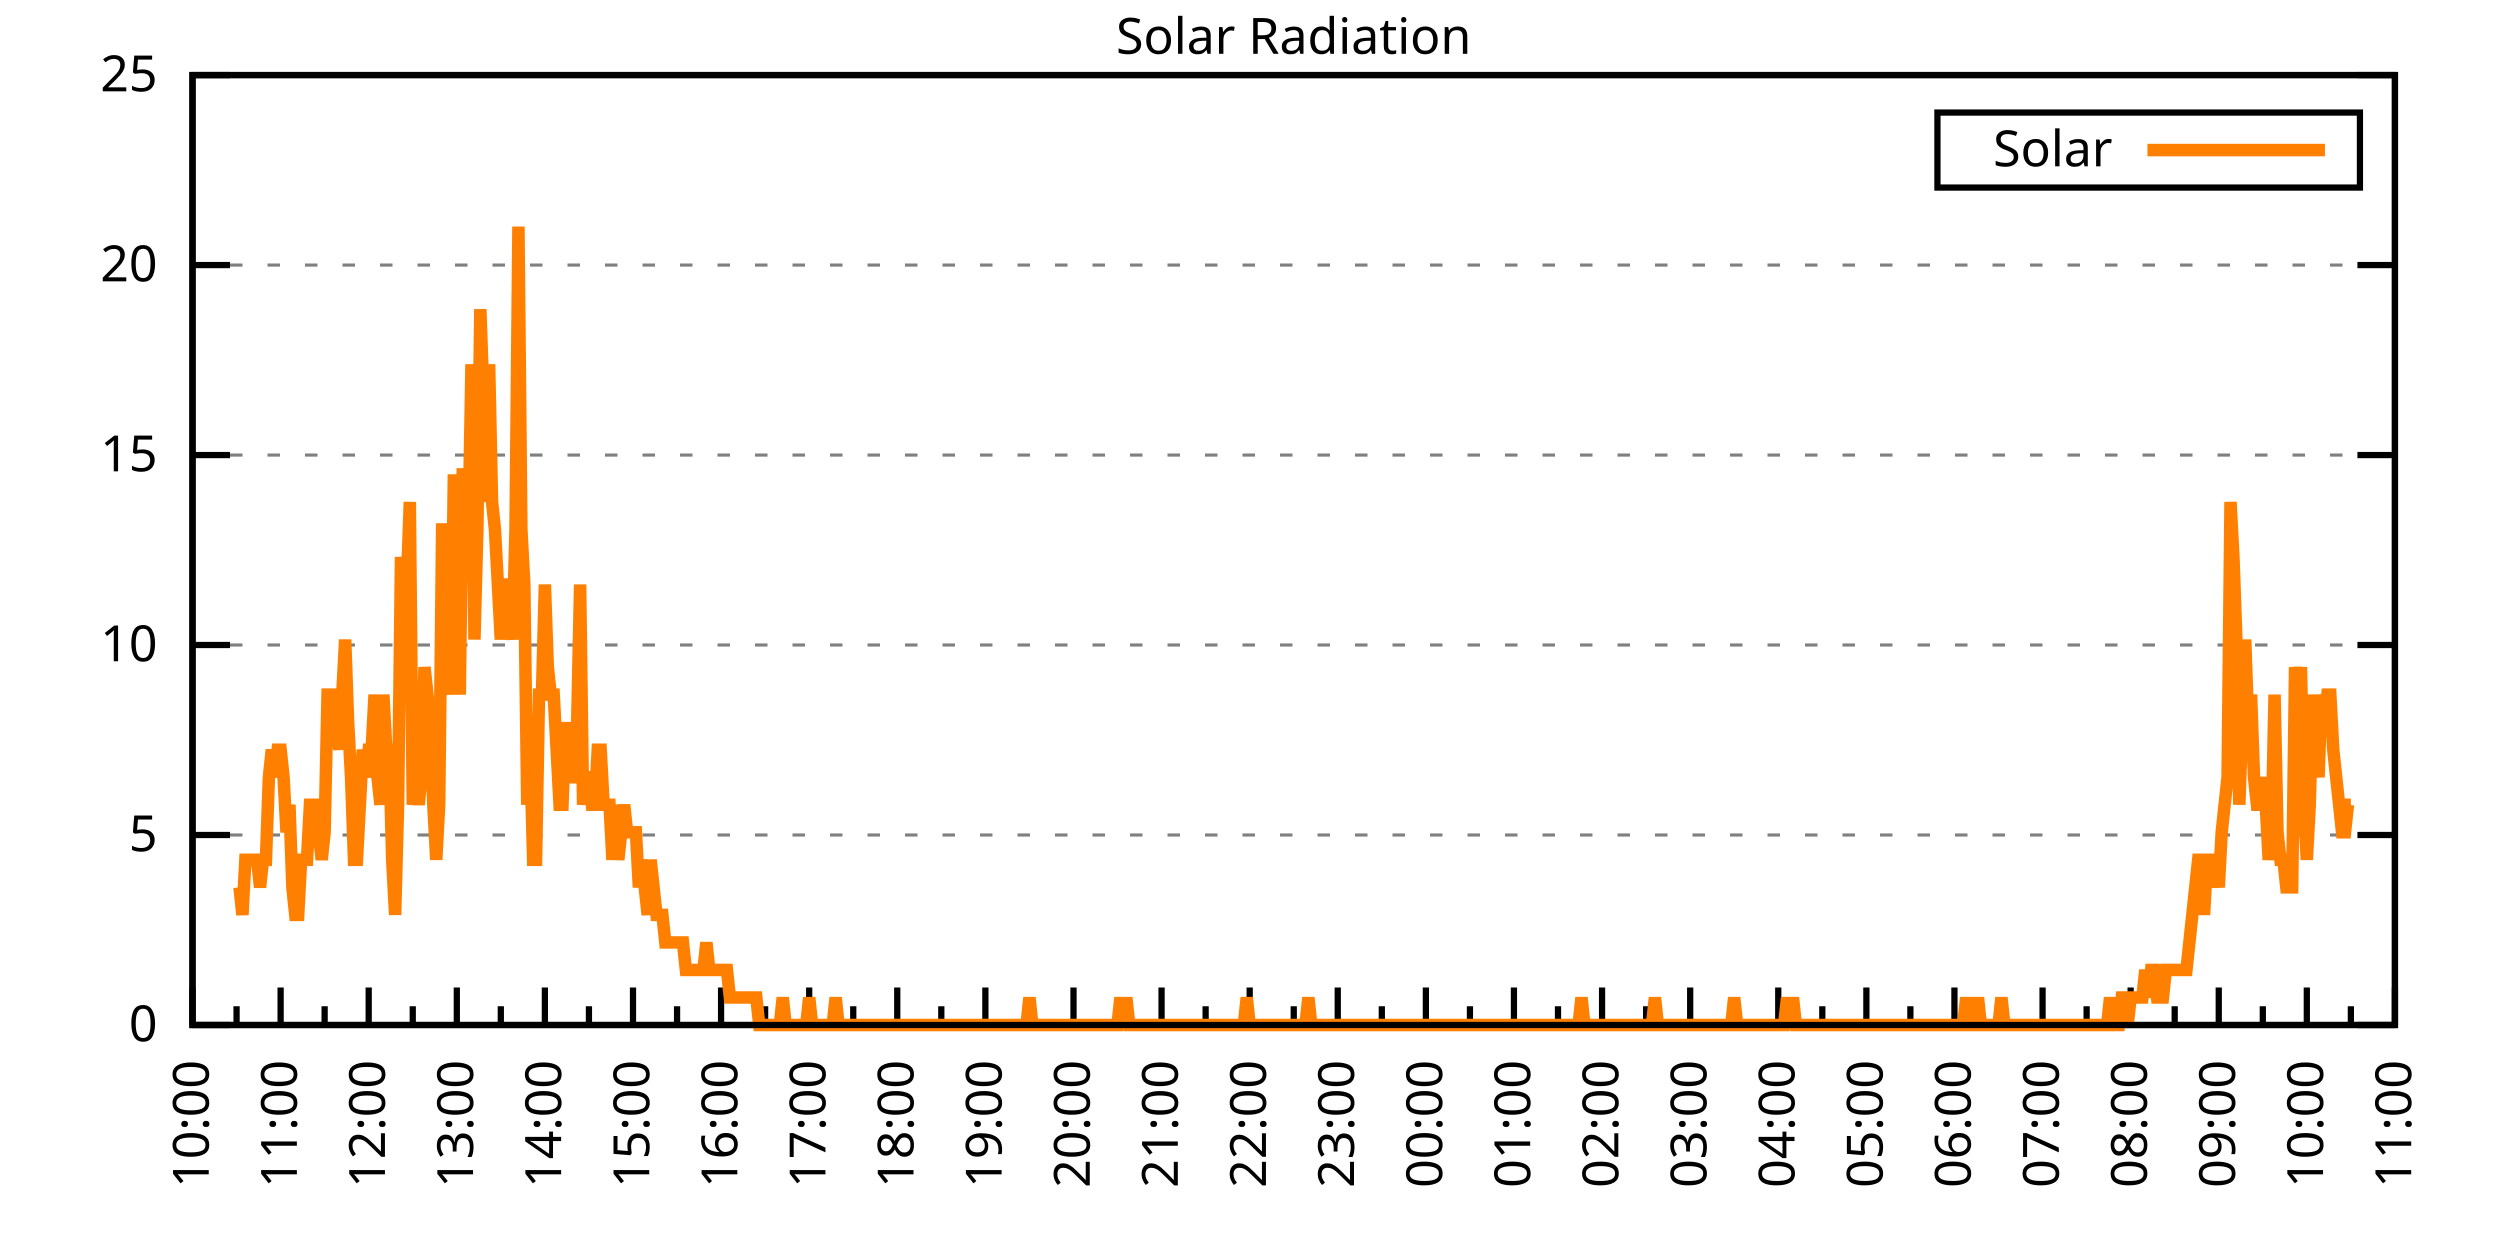
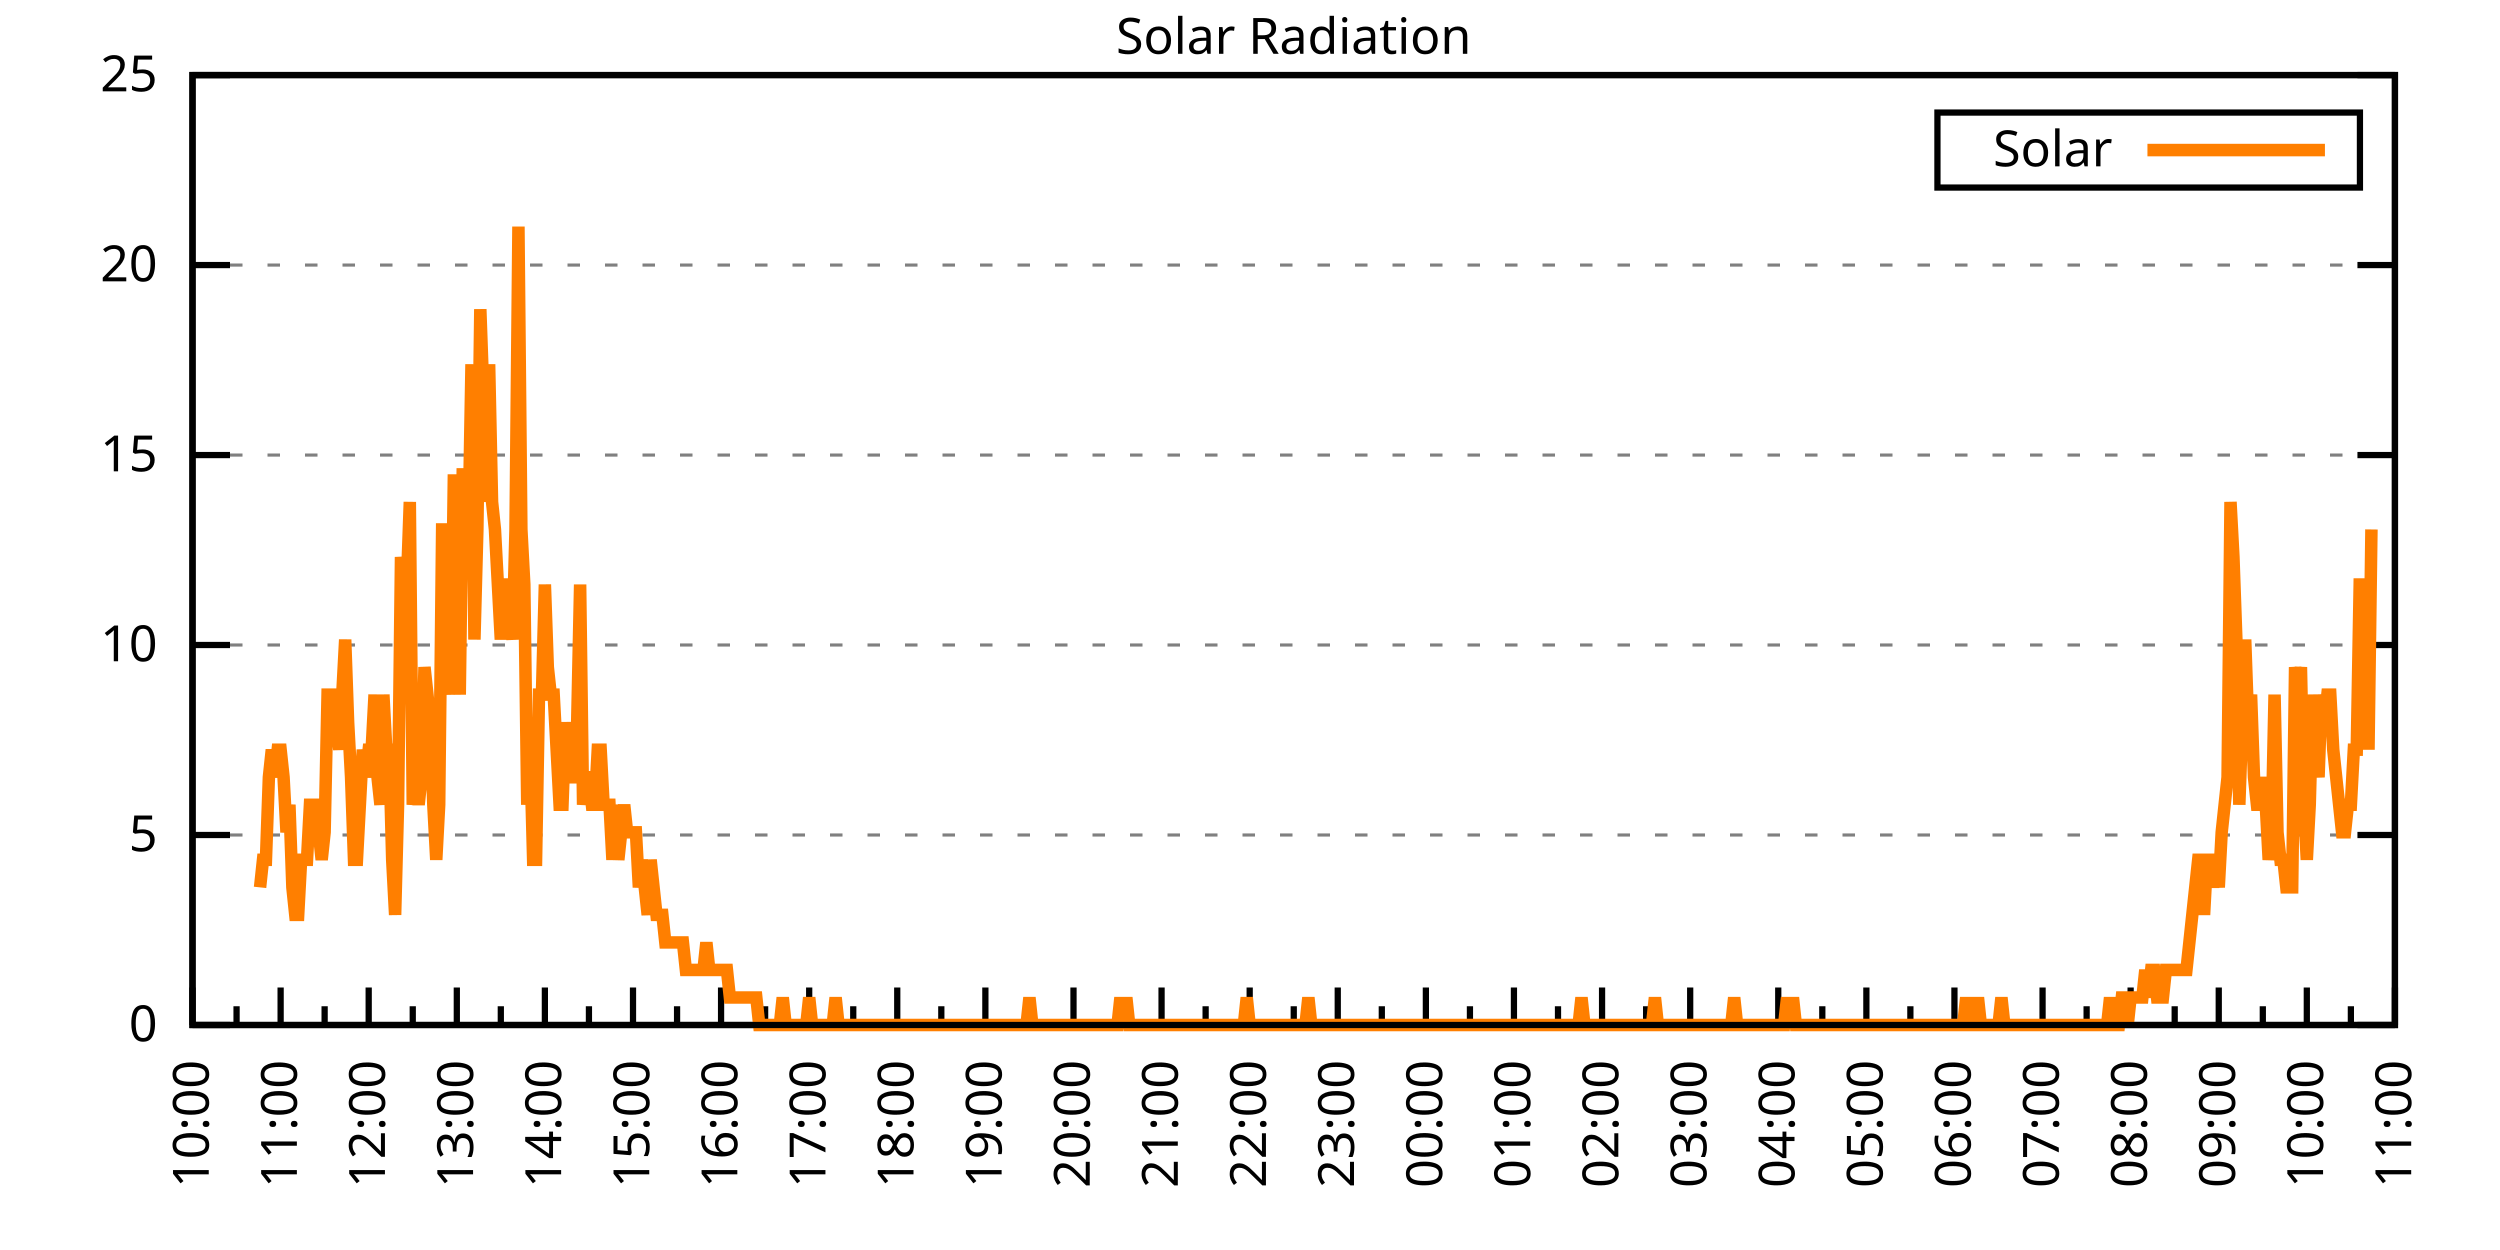
<svg xmlns="http://www.w3.org/2000/svg" xmlns:xlink="http://www.w3.org/1999/xlink" width="400" height="200" viewBox="0 0 400 200">
  <g id="gnuplot_canvas">
    <rect x="0" y="0" width="400" height="200" fill="none" />
    <defs>
      <circle id="gpDot" r="0.5" stroke-width="0.5" stroke="currentColor" />
      <path id="gpPt0" stroke-width="0.333" stroke="currentColor" d="M-1,0 h2 M0,-1 v2" />
      <path id="gpPt1" stroke-width="0.333" stroke="currentColor" d="M-1,-1 L1,1 M1,-1 L-1,1" />
      <path id="gpPt2" stroke-width="0.333" stroke="currentColor" d="M-1,0 L1,0 M0,-1 L0,1 M-1,-1 L1,1 M-1,1 L1,-1" />
      <rect id="gpPt3" stroke-width="0.333" stroke="currentColor" x="-1" y="-1" width="2" height="2" />
      <rect id="gpPt4" stroke-width="0.333" stroke="currentColor" fill="currentColor" x="-1" y="-1" width="2" height="2" />
      <circle id="gpPt5" stroke-width="0.333" stroke="currentColor" cx="0" cy="0" r="1" />
      <use xlink:href="#gpPt5" id="gpPt6" fill="currentColor" stroke="none" />
      <path id="gpPt7" stroke-width="0.333" stroke="currentColor" d="M0,-1.33 L-1.33,0.67 L1.33,0.67 z" />
      <use xlink:href="#gpPt7" id="gpPt8" fill="currentColor" stroke="none" />
      <use xlink:href="#gpPt7" id="gpPt9" stroke="currentColor" transform="rotate(180)" />
      <use xlink:href="#gpPt9" id="gpPt10" fill="currentColor" stroke="none" />
      <use xlink:href="#gpPt3" id="gpPt11" stroke="currentColor" transform="rotate(45)" />
      <use xlink:href="#gpPt11" id="gpPt12" fill="currentColor" stroke="none" />
      <path id="gpPt13" stroke-width="0.333" stroke="currentColor" d="M0,1.330 L1.265,0.411 L0.782,-1.067 L-0.782,-1.076 L-1.265,0.411 z" />
      <use xlink:href="#gpPt13" id="gpPt14" fill="currentColor" stroke="none" />
      <filter id="textbox" filterUnits="objectBoundingBox" x="0" y="0" height="1" width="1">
        <feFlood flood-color="white" flood-opacity="1" result="bgnd" />
        <feComposite in="SourceGraphic" in2="bgnd" operator="atop" />
      </filter>
      <filter id="greybox" filterUnits="objectBoundingBox" x="0" y="0" height="1" width="1">
        <feFlood flood-color="lightgrey" flood-opacity="1" result="grey" />
        <feComposite in="SourceGraphic" in2="grey" operator="atop" />
      </filter>
    </defs>
    <g fill="none" color="white" stroke="currentColor" stroke-width="1.00" stroke-linecap="butt" stroke-linejoin="miter">
</g>
    <g fill="none" color="black" stroke="currentColor" stroke-width="1.00" stroke-linecap="butt" stroke-linejoin="miter">
      <g stroke="none" shape-rendering="crispEdges">
        <polygon fill="rgb(255, 255, 255)" points="30.80,164.00 383.18,164.00 383.18,12.02 30.80,12.02 " />
      </g>
    </g>
    <g fill="none" color="black" stroke="currentColor" stroke-width="1.00" stroke-linecap="butt" stroke-linejoin="miter">
</g>
    <g fill="none" color="black" stroke="black" stroke-width="0.50" stroke-linecap="butt" stroke-linejoin="miter">
</g>
    <g fill="none" color="gray" stroke="currentColor" stroke-width="0.50" stroke-linecap="butt" stroke-linejoin="miter">
      <path stroke="gray" stroke-dasharray="2,4" class="gridline" d="M30.80,164.00 L383.19,164.00  " />
    </g>
    <g fill="none" color="gray" stroke="gray" stroke-width="1.00" stroke-linecap="butt" stroke-linejoin="miter">
</g>
    <g fill="none" color="black" stroke="currentColor" stroke-width="1.00" stroke-linecap="butt" stroke-linejoin="miter">
      <path stroke="black" d="M30.80,164.00 L36.80,164.00 M383.19,164.00 L377.19,164.00  " />
      <g transform="translate(25.20,166.60)" stroke="none" fill="black" font-family="Sans" font-size="8.00" text-anchor="end">
        <text>
          <tspan font-family="Sans"> 0</tspan>
        </text>
      </g>
    </g>
    <g fill="none" color="black" stroke="currentColor" stroke-width="1.00" stroke-linecap="butt" stroke-linejoin="miter">
</g>
    <g fill="none" color="black" stroke="black" stroke-width="0.50" stroke-linecap="butt" stroke-linejoin="miter">
</g>
    <g fill="none" color="gray" stroke="currentColor" stroke-width="0.50" stroke-linecap="butt" stroke-linejoin="miter">
      <path stroke="gray" stroke-dasharray="2,4" class="gridline" d="M30.80,133.60 L383.19,133.60  " />
    </g>
    <g fill="none" color="gray" stroke="gray" stroke-width="1.00" stroke-linecap="butt" stroke-linejoin="miter">
</g>
    <g fill="none" color="black" stroke="currentColor" stroke-width="1.00" stroke-linecap="butt" stroke-linejoin="miter">
      <path stroke="black" d="M30.80,133.60 L36.80,133.60 M383.19,133.60 L377.19,133.60  " />
      <g transform="translate(25.20,136.20)" stroke="none" fill="black" font-family="Sans" font-size="8.00" text-anchor="end">
        <text>
          <tspan font-family="Sans"> 5</tspan>
        </text>
      </g>
    </g>
    <g fill="none" color="black" stroke="currentColor" stroke-width="1.00" stroke-linecap="butt" stroke-linejoin="miter">
</g>
    <g fill="none" color="black" stroke="black" stroke-width="0.50" stroke-linecap="butt" stroke-linejoin="miter">
</g>
    <g fill="none" color="gray" stroke="currentColor" stroke-width="0.50" stroke-linecap="butt" stroke-linejoin="miter">
      <path stroke="gray" stroke-dasharray="2,4" class="gridline" d="M30.80,103.20 L383.19,103.20  " />
    </g>
    <g fill="none" color="gray" stroke="gray" stroke-width="1.00" stroke-linecap="butt" stroke-linejoin="miter">
</g>
    <g fill="none" color="black" stroke="currentColor" stroke-width="1.00" stroke-linecap="butt" stroke-linejoin="miter">
      <path stroke="black" d="M30.80,103.20 L36.80,103.20 M383.19,103.20 L377.19,103.20  " />
      <g transform="translate(25.20,105.80)" stroke="none" fill="black" font-family="Sans" font-size="8.00" text-anchor="end">
        <text>
          <tspan font-family="Sans"> 10</tspan>
        </text>
      </g>
    </g>
    <g fill="none" color="black" stroke="currentColor" stroke-width="1.00" stroke-linecap="butt" stroke-linejoin="miter">
</g>
    <g fill="none" color="black" stroke="black" stroke-width="0.50" stroke-linecap="butt" stroke-linejoin="miter">
</g>
    <g fill="none" color="gray" stroke="currentColor" stroke-width="0.50" stroke-linecap="butt" stroke-linejoin="miter">
      <path stroke="gray" stroke-dasharray="2,4" class="gridline" d="M30.80,72.81 L383.19,72.81  " />
    </g>
    <g fill="none" color="gray" stroke="gray" stroke-width="1.00" stroke-linecap="butt" stroke-linejoin="miter">
</g>
    <g fill="none" color="black" stroke="currentColor" stroke-width="1.00" stroke-linecap="butt" stroke-linejoin="miter">
      <path stroke="black" d="M30.80,72.81 L36.80,72.81 M383.19,72.81 L377.19,72.81  " />
      <g transform="translate(25.20,75.41)" stroke="none" fill="black" font-family="Sans" font-size="8.00" text-anchor="end">
        <text>
          <tspan font-family="Sans"> 15</tspan>
        </text>
      </g>
    </g>
    <g fill="none" color="black" stroke="currentColor" stroke-width="1.00" stroke-linecap="butt" stroke-linejoin="miter">
</g>
    <g fill="none" color="black" stroke="black" stroke-width="0.50" stroke-linecap="butt" stroke-linejoin="miter">
</g>
    <g fill="none" color="gray" stroke="currentColor" stroke-width="0.50" stroke-linecap="butt" stroke-linejoin="miter">
      <path stroke="gray" stroke-dasharray="2,4" class="gridline" d="M30.80,42.41 L383.19,42.41  " />
    </g>
    <g fill="none" color="gray" stroke="gray" stroke-width="1.00" stroke-linecap="butt" stroke-linejoin="miter">
</g>
    <g fill="none" color="black" stroke="currentColor" stroke-width="1.00" stroke-linecap="butt" stroke-linejoin="miter">
      <path stroke="black" d="M30.80,42.41 L36.80,42.41 M383.19,42.41 L377.19,42.41  " />
      <g transform="translate(25.20,45.01)" stroke="none" fill="black" font-family="Sans" font-size="8.00" text-anchor="end">
        <text>
          <tspan font-family="Sans"> 20</tspan>
        </text>
      </g>
    </g>
    <g fill="none" color="black" stroke="currentColor" stroke-width="1.00" stroke-linecap="butt" stroke-linejoin="miter">
</g>
    <g fill="none" color="black" stroke="black" stroke-width="0.50" stroke-linecap="butt" stroke-linejoin="miter">
</g>
    <g fill="none" color="gray" stroke="currentColor" stroke-width="0.50" stroke-linecap="butt" stroke-linejoin="miter">
      <path stroke="gray" stroke-dasharray="2,4" class="gridline" d="M30.80,12.01 L383.19,12.01  " />
    </g>
    <g fill="none" color="gray" stroke="gray" stroke-width="1.00" stroke-linecap="butt" stroke-linejoin="miter">
</g>
    <g fill="none" color="black" stroke="currentColor" stroke-width="1.00" stroke-linecap="butt" stroke-linejoin="miter">
      <path stroke="black" d="M30.80,12.01 L36.80,12.01 M383.19,12.01 L377.19,12.01  " />
      <g transform="translate(25.20,14.61)" stroke="none" fill="black" font-family="Sans" font-size="8.00" text-anchor="end">
        <text>
          <tspan font-family="Sans"> 25</tspan>
        </text>
      </g>
    </g>
    <g fill="none" color="black" stroke="currentColor" stroke-width="1.00" stroke-linecap="butt" stroke-linejoin="miter">
      <path stroke="black" d="M30.80,164.00 L30.80,158.00  " />
      <g transform="translate(33.40,169.60) rotate(270)" stroke="none" fill="black" font-family="Sans" font-size="8.00" text-anchor="end">
        <text>
          <tspan font-family="Sans">10:00</tspan>
        </text>
      </g>
    </g>
    <g fill="none" color="black" stroke="currentColor" stroke-width="1.00" stroke-linecap="butt" stroke-linejoin="miter">
      <path stroke="black" d="M37.85,164.00 L37.85,161.00 M44.90,164.00 L44.90,158.00  " />
      <g transform="translate(47.50,169.60) rotate(270)" stroke="none" fill="black" font-family="Sans" font-size="8.00" text-anchor="end">
        <text>
          <tspan font-family="Sans">11:00</tspan>
        </text>
      </g>
    </g>
    <g fill="none" color="black" stroke="currentColor" stroke-width="1.00" stroke-linecap="butt" stroke-linejoin="miter">
      <path stroke="black" d="M51.94,164.00 L51.94,161.00 M58.99,164.00 L58.99,158.00  " />
      <g transform="translate(61.59,169.60) rotate(270)" stroke="none" fill="black" font-family="Sans" font-size="8.00" text-anchor="end">
        <text>
          <tspan font-family="Sans">12:00</tspan>
        </text>
      </g>
    </g>
    <g fill="none" color="black" stroke="currentColor" stroke-width="1.00" stroke-linecap="butt" stroke-linejoin="miter">
      <path stroke="black" d="M66.04,164.00 L66.04,161.00 M73.09,164.00 L73.09,158.00  " />
      <g transform="translate(75.69,169.60) rotate(270)" stroke="none" fill="black" font-family="Sans" font-size="8.00" text-anchor="end">
        <text>
          <tspan font-family="Sans">13:00</tspan>
        </text>
      </g>
    </g>
    <g fill="none" color="black" stroke="currentColor" stroke-width="1.00" stroke-linecap="butt" stroke-linejoin="miter">
      <path stroke="black" d="M80.13,164.00 L80.13,161.00 M87.18,164.00 L87.18,158.00  " />
      <g transform="translate(89.78,169.60) rotate(270)" stroke="none" fill="black" font-family="Sans" font-size="8.00" text-anchor="end">
        <text>
          <tspan font-family="Sans">14:00</tspan>
        </text>
      </g>
    </g>
    <g fill="none" color="black" stroke="currentColor" stroke-width="1.00" stroke-linecap="butt" stroke-linejoin="miter">
      <path stroke="black" d="M94.23,164.00 L94.23,161.00 M101.28,164.00 L101.28,158.00  " />
      <g transform="translate(103.88,169.60) rotate(270)" stroke="none" fill="black" font-family="Sans" font-size="8.00" text-anchor="end">
        <text>
          <tspan font-family="Sans">15:00</tspan>
        </text>
      </g>
    </g>
    <g fill="none" color="black" stroke="currentColor" stroke-width="1.00" stroke-linecap="butt" stroke-linejoin="miter">
      <path stroke="black" d="M108.33,164.00 L108.33,161.00 M115.37,164.00 L115.37,158.00  " />
      <g transform="translate(117.97,169.60) rotate(270)" stroke="none" fill="black" font-family="Sans" font-size="8.00" text-anchor="end">
        <text>
          <tspan font-family="Sans">16:00</tspan>
        </text>
      </g>
    </g>
    <g fill="none" color="black" stroke="currentColor" stroke-width="1.00" stroke-linecap="butt" stroke-linejoin="miter">
      <path stroke="black" d="M122.42,164.00 L122.42,161.00 M129.47,164.00 L129.47,158.00  " />
      <g transform="translate(132.07,169.60) rotate(270)" stroke="none" fill="black" font-family="Sans" font-size="8.00" text-anchor="end">
        <text>
          <tspan font-family="Sans">17:00</tspan>
        </text>
      </g>
    </g>
    <g fill="none" color="black" stroke="currentColor" stroke-width="1.00" stroke-linecap="butt" stroke-linejoin="miter">
      <path stroke="black" d="M136.52,164.00 L136.52,161.00 M143.56,164.00 L143.56,158.00  " />
      <g transform="translate(146.16,169.60) rotate(270)" stroke="none" fill="black" font-family="Sans" font-size="8.00" text-anchor="end">
        <text>
          <tspan font-family="Sans">18:00</tspan>
        </text>
      </g>
    </g>
    <g fill="none" color="black" stroke="currentColor" stroke-width="1.00" stroke-linecap="butt" stroke-linejoin="miter">
      <path stroke="black" d="M150.61,164.00 L150.61,161.00 M157.66,164.00 L157.66,158.00  " />
      <g transform="translate(160.26,169.60) rotate(270)" stroke="none" fill="black" font-family="Sans" font-size="8.00" text-anchor="end">
        <text>
          <tspan font-family="Sans">19:00</tspan>
        </text>
      </g>
    </g>
    <g fill="none" color="black" stroke="currentColor" stroke-width="1.00" stroke-linecap="butt" stroke-linejoin="miter">
      <path stroke="black" d="M164.71,164.00 L164.71,161.00 M171.76,164.00 L171.76,158.00  " />
      <g transform="translate(174.36,169.60) rotate(270)" stroke="none" fill="black" font-family="Sans" font-size="8.00" text-anchor="end">
        <text>
          <tspan font-family="Sans">20:00</tspan>
        </text>
      </g>
    </g>
    <g fill="none" color="black" stroke="currentColor" stroke-width="1.00" stroke-linecap="butt" stroke-linejoin="miter">
      <path stroke="black" d="M178.80,164.00 L178.80,161.00 M185.85,164.00 L185.85,158.00  " />
      <g transform="translate(188.45,169.60) rotate(270)" stroke="none" fill="black" font-family="Sans" font-size="8.00" text-anchor="end">
        <text>
          <tspan font-family="Sans">21:00</tspan>
        </text>
      </g>
    </g>
    <g fill="none" color="black" stroke="currentColor" stroke-width="1.00" stroke-linecap="butt" stroke-linejoin="miter">
      <path stroke="black" d="M192.90,164.00 L192.90,161.00 M199.95,164.00 L199.95,158.00  " />
      <g transform="translate(202.55,169.60) rotate(270)" stroke="none" fill="black" font-family="Sans" font-size="8.00" text-anchor="end">
        <text>
          <tspan font-family="Sans">22:00</tspan>
        </text>
      </g>
    </g>
    <g fill="none" color="black" stroke="currentColor" stroke-width="1.00" stroke-linecap="butt" stroke-linejoin="miter">
      <path stroke="black" d="M207.00,164.00 L207.00,161.00 M214.04,164.00 L214.04,158.00  " />
      <g transform="translate(216.64,169.60) rotate(270)" stroke="none" fill="black" font-family="Sans" font-size="8.00" text-anchor="end">
        <text>
          <tspan font-family="Sans">23:00</tspan>
        </text>
      </g>
    </g>
    <g fill="none" color="black" stroke="currentColor" stroke-width="1.00" stroke-linecap="butt" stroke-linejoin="miter">
      <path stroke="black" d="M221.09,164.00 L221.09,161.00 M228.14,164.00 L228.14,158.00  " />
      <g transform="translate(230.74,169.60) rotate(270)" stroke="none" fill="black" font-family="Sans" font-size="8.00" text-anchor="end">
        <text>
          <tspan font-family="Sans">00:00</tspan>
        </text>
      </g>
    </g>
    <g fill="none" color="black" stroke="currentColor" stroke-width="1.00" stroke-linecap="butt" stroke-linejoin="miter">
      <path stroke="black" d="M235.19,164.00 L235.19,161.00 M242.23,164.00 L242.23,158.00  " />
      <g transform="translate(244.83,169.60) rotate(270)" stroke="none" fill="black" font-family="Sans" font-size="8.00" text-anchor="end">
        <text>
          <tspan font-family="Sans">01:00</tspan>
        </text>
      </g>
    </g>
    <g fill="none" color="black" stroke="currentColor" stroke-width="1.00" stroke-linecap="butt" stroke-linejoin="miter">
      <path stroke="black" d="M249.28,164.00 L249.28,161.00 M256.33,164.00 L256.33,158.00  " />
      <g transform="translate(258.93,169.60) rotate(270)" stroke="none" fill="black" font-family="Sans" font-size="8.00" text-anchor="end">
        <text>
          <tspan font-family="Sans">02:00</tspan>
        </text>
      </g>
    </g>
    <g fill="none" color="black" stroke="currentColor" stroke-width="1.00" stroke-linecap="butt" stroke-linejoin="miter">
      <path stroke="black" d="M263.38,164.00 L263.38,161.00 M270.43,164.00 L270.43,158.00  " />
      <g transform="translate(273.03,169.60) rotate(270)" stroke="none" fill="black" font-family="Sans" font-size="8.00" text-anchor="end">
        <text>
          <tspan font-family="Sans">03:00</tspan>
        </text>
      </g>
    </g>
    <g fill="none" color="black" stroke="currentColor" stroke-width="1.00" stroke-linecap="butt" stroke-linejoin="miter">
      <path stroke="black" d="M277.47,164.00 L277.47,161.00 M284.52,164.00 L284.52,158.00  " />
      <g transform="translate(287.12,169.60) rotate(270)" stroke="none" fill="black" font-family="Sans" font-size="8.00" text-anchor="end">
        <text>
          <tspan font-family="Sans">04:00</tspan>
        </text>
      </g>
    </g>
    <g fill="none" color="black" stroke="currentColor" stroke-width="1.00" stroke-linecap="butt" stroke-linejoin="miter">
      <path stroke="black" d="M291.57,164.00 L291.57,161.00 M298.62,164.00 L298.62,158.00  " />
      <g transform="translate(301.22,169.60) rotate(270)" stroke="none" fill="black" font-family="Sans" font-size="8.00" text-anchor="end">
        <text>
          <tspan font-family="Sans">05:00</tspan>
        </text>
      </g>
    </g>
    <g fill="none" color="black" stroke="currentColor" stroke-width="1.00" stroke-linecap="butt" stroke-linejoin="miter">
      <path stroke="black" d="M305.66,164.00 L305.66,161.00 M312.71,164.00 L312.71,158.00  " />
      <g transform="translate(315.31,169.60) rotate(270)" stroke="none" fill="black" font-family="Sans" font-size="8.00" text-anchor="end">
        <text>
          <tspan font-family="Sans">06:00</tspan>
        </text>
      </g>
    </g>
    <g fill="none" color="black" stroke="currentColor" stroke-width="1.00" stroke-linecap="butt" stroke-linejoin="miter">
      <path stroke="black" d="M319.76,164.00 L319.76,161.00 M326.81,164.00 L326.81,158.00  " />
      <g transform="translate(329.41,169.60) rotate(270)" stroke="none" fill="black" font-family="Sans" font-size="8.00" text-anchor="end">
        <text>
          <tspan font-family="Sans">07:00</tspan>
        </text>
      </g>
    </g>
    <g fill="none" color="black" stroke="currentColor" stroke-width="1.00" stroke-linecap="butt" stroke-linejoin="miter">
      <path stroke="black" d="M333.86,164.00 L333.86,161.00 M340.90,164.00 L340.90,158.00  " />
      <g transform="translate(343.50,169.60) rotate(270)" stroke="none" fill="black" font-family="Sans" font-size="8.00" text-anchor="end">
        <text>
          <tspan font-family="Sans">08:00</tspan>
        </text>
      </g>
    </g>
    <g fill="none" color="black" stroke="currentColor" stroke-width="1.00" stroke-linecap="butt" stroke-linejoin="miter">
      <path stroke="black" d="M347.95,164.00 L347.95,161.00 M355.00,164.00 L355.00,158.00  " />
      <g transform="translate(357.60,169.60) rotate(270)" stroke="none" fill="black" font-family="Sans" font-size="8.00" text-anchor="end">
        <text>
          <tspan font-family="Sans">09:00</tspan>
        </text>
      </g>
    </g>
    <g fill="none" color="black" stroke="currentColor" stroke-width="1.00" stroke-linecap="butt" stroke-linejoin="miter">
      <path stroke="black" d="M362.05,164.00 L362.05,161.00 M369.09,164.00 L369.09,158.00  " />
      <g transform="translate(371.69,169.60) rotate(270)" stroke="none" fill="black" font-family="Sans" font-size="8.00" text-anchor="end">
        <text>
          <tspan font-family="Sans">10:00</tspan>
        </text>
      </g>
    </g>
    <g fill="none" color="black" stroke="currentColor" stroke-width="1.00" stroke-linecap="butt" stroke-linejoin="miter">
      <path stroke="black" d="M376.14,164.00 L376.14,161.00 M383.19,164.00 L383.19,158.00  " />
      <g transform="translate(385.79,169.60) rotate(270)" stroke="none" fill="black" font-family="Sans" font-size="8.00" text-anchor="end">
        <text>
          <tspan font-family="Sans">11:00</tspan>
        </text>
      </g>
    </g>
    <g fill="none" color="black" stroke="currentColor" stroke-width="1.00" stroke-linecap="butt" stroke-linejoin="miter">
</g>
    <g fill="none" color="black" stroke="currentColor" stroke-width="1.00" stroke-linecap="butt" stroke-linejoin="miter">
      <path stroke="black" d="M30.80,12.01 L30.80,164.00 L383.19,164.00 L383.19,12.01 L30.80,12.01 Z  " />
    </g>
    <g fill="none" color="black" stroke="currentColor" stroke-width="1.00" stroke-linecap="butt" stroke-linejoin="miter">
      <g transform="translate(6.80,88.01) rotate(270)" stroke="none" fill="black" font-family="Sans" font-size="8.00" text-anchor="middle">
        <text />
      </g>
    </g>
    <g fill="none" color="black" stroke="currentColor" stroke-width="1.00" stroke-linecap="butt" stroke-linejoin="miter">
</g>
    <g fill="none" color="black" stroke="currentColor" stroke-width="1.00" stroke-linecap="butt" stroke-linejoin="miter">
      <path stroke="black" d="M309.99,30.01 L309.99,18.01 L377.59,18.01 L377.59,30.01 L309.99,30.01 Z  " />
    </g>
    <g id="Solar_Radiation_plot_1">
      <g fill="none" color="white" stroke="black" stroke-width="2.00" stroke-linecap="butt" stroke-linejoin="miter">
</g>
      <g fill="none" color="black" stroke="currentColor" stroke-width="2.00" stroke-linecap="butt" stroke-linejoin="miter">
        <g transform="translate(337.99,26.61)" stroke="none" fill="black" font-family="Sans" font-size="8.00" text-anchor="end">
          <text>
            <tspan font-family="Sans">Solar</tspan>
          </text>
        </g>
      </g>
      <g fill="none" color="black" stroke="currentColor" stroke-width="2.00" stroke-linecap="butt" stroke-linejoin="miter">
-         <path stroke="rgb(255, 127,   0)" d="M343.59,24.01 L371.99,24.01 M38.32,141.98 L38.79,146.38 L39.26,137.57 L39.73,137.57 L40.20,137.57 L40.67,137.57   L41.14,137.57 L41.61,141.98 L42.08,137.57 L42.55,137.57 L43.02,124.36 L43.49,119.95 L43.96,124.36 L44.43,119.95   L44.90,119.95 L45.37,124.36 L45.84,133.17 L46.31,128.76 L46.78,141.98 L47.24,146.38 L47.71,146.38 L48.18,137.57   L48.65,137.57 L49.12,137.57 L49.59,128.76 L50.06,128.76 L50.53,128.76 L51.00,133.17 L51.47,137.57 L51.94,133.17   L52.41,111.14 L52.88,111.14 L53.35,111.14 L53.82,115.55 L54.29,119.95 L54.76,111.14 L55.23,102.33 L55.70,115.55   L56.17,124.36 L56.64,137.57 L57.11,137.57 L57.58,128.76 L58.05,119.95 L58.52,124.36 L58.99,119.95 L59.46,119.95   L59.93,111.14 L60.40,124.36 L60.87,128.76 L61.34,111.14 L61.81,119.95 L62.28,119.95 L62.75,137.57 L63.22,146.38   L63.69,128.76 L64.16,89.12 L64.63,93.52 L65.10,93.52 L65.57,80.31 L66.04,128.76 L66.51,124.36 L66.98,128.76   L67.45,124.36 L67.92,106.74 L68.39,111.14 L68.86,115.55 L69.33,128.76 L69.80,137.57 L70.27,128.76 L70.74,84.71   L71.21,84.71 L71.68,102.33 L72.15,111.14 L72.62,75.90 L73.09,97.93 L73.56,111.14 L74.03,75.90 L74.50,75.90   L74.97,84.71 L75.44,58.28 L75.91,102.33 L76.38,84.71 L76.85,49.47 L77.32,62.69 L77.79,80.31 L78.26,58.28   L78.73,80.31 L79.19,84.71 L79.66,93.52 L80.13,102.33 L80.60,93.52 L81.07,93.52 L81.54,97.93 L82.01,102.33   L82.48,84.71 L82.95,36.26 L83.42,84.71 L83.89,93.52 L84.36,128.76 L84.83,119.95 L85.30,137.57 L85.77,137.57   L86.24,111.14 L86.71,111.14 L87.18,93.52 L87.65,106.74 L88.12,111.14 L88.59,111.14 L89.06,119.95 L89.53,128.76   L90.00,128.76 L90.47,115.55 L90.94,124.36 L91.41,124.36 L91.88,119.95 L92.35,115.55 L92.82,93.52 L93.29,128.76   L93.76,124.36 L94.23,124.36 L94.70,128.76 L95.17,128.76 L95.64,119.95 L96.11,119.95 L96.58,128.76 L97.05,128.76   L97.52,128.76 L97.99,137.57 L98.46,128.76 L98.93,137.57 L99.40,133.17 L99.87,128.76 L100.34,133.17 L100.81,133.17   L101.28,133.17 L101.75,133.17 L102.22,141.98 L102.69,137.57 L103.16,141.98 L103.63,146.38 L104.10,137.57 L104.57,141.98   L105.04,146.38 L105.51,146.38 L105.98,146.38 L106.45,150.79 L106.92,150.79 L107.39,150.79 L107.86,150.79 L108.33,150.79   L108.80,150.79 L109.27,150.79 L109.74,155.19 L110.21,155.19 L110.68,155.19 L111.14,155.19 L111.61,155.19 L112.08,155.19   L112.55,155.19 L113.02,150.79 L113.49,155.19 L113.96,155.19 L114.43,155.19 L114.90,155.19 L115.37,155.19 L115.84,155.19   L116.31,155.19 L116.78,159.60 L117.25,159.60 L117.72,159.60 L118.19,159.60 L118.66,159.60 L119.13,159.60 L119.60,159.60   L120.07,159.60 L120.54,159.60 L121.01,159.60 L121.48,164.00 L121.95,164.00 L122.42,164.00 L122.89,164.00 L123.36,164.00   L123.83,164.00 L124.30,164.00 L124.77,164.00 L125.24,159.60 L125.71,164.00 L126.18,164.00 L126.65,164.00 L127.12,164.00   L127.59,164.00 L128.06,164.00 L128.53,164.00 L129.00,164.00 L129.47,159.60 L129.94,164.00 L130.41,164.00 L130.88,164.00   L131.35,164.00 L131.82,164.00 L132.29,164.00 L132.76,164.00 L133.23,164.00 L133.70,159.60 L134.17,164.00 L134.64,164.00   L135.11,164.00 L135.58,164.00 L136.05,164.00 L136.52,164.00 L136.99,164.00 L137.46,164.00 L137.93,164.00 L138.40,164.00   L138.87,164.00 L139.34,164.00 L139.81,164.00 L140.28,164.00 L140.75,164.00 L141.22,164.00 L141.69,164.00 L142.16,164.00   L142.63,164.00 L143.09,164.00 L143.56,164.00 L144.03,164.00 L144.50,164.00 L144.97,164.00 L145.44,164.00 L145.91,164.00   L146.38,164.00 L146.85,164.00 L147.32,164.00 L147.79,164.00 L148.26,164.00 L148.73,164.00 L149.20,164.00 L149.67,164.00   L150.14,164.00 L150.61,164.00 L151.08,164.00 L151.55,164.00 L152.02,164.00 L152.49,164.00 L152.96,164.00 L153.43,164.00   L153.90,164.00 L154.37,164.00 L154.84,164.00 L155.31,164.00 L155.78,164.00 L156.25,164.00 L156.72,164.00 L157.19,164.00   L157.66,164.00 L158.13,164.00 L158.60,164.00 L159.07,164.00 L159.54,164.00 L160.01,164.00 L160.48,164.00 L160.95,164.00   L161.42,164.00 L161.89,164.00 L162.36,164.00 L162.83,164.00 L163.30,164.00 L163.77,164.00 L164.24,164.00 L164.71,159.60   L165.18,164.00 L165.65,164.00 L166.12,164.00 L166.59,164.00 L167.06,164.00 L167.53,164.00 L168.00,164.00 L168.47,164.00   L168.94,164.00 L169.41,164.00 L169.88,164.00 L170.35,164.00 L170.82,164.00 L171.29,164.00 L171.76,164.00 L172.23,164.00   L172.70,164.00 L173.17,164.00 L173.64,164.00 L174.11,164.00 L174.58,164.00 L175.04,164.00 L175.51,164.00 L175.98,164.00   L176.45,164.00 L176.92,164.00 L177.39,164.00 L177.86,164.00 L178.33,164.00 L178.80,164.00 L179.27,159.60 L179.74,164.00   L180.21,159.60 L180.68,164.00 L181.15,164.00 L181.62,164.00 L182.09,164.00 L182.56,164.00 L183.03,164.00 L183.50,164.00   L183.97,164.00 L184.44,164.00 L184.91,164.00 L185.38,164.00 L185.85,164.00 L186.32,164.00 L186.79,164.00 L187.26,164.00   L187.73,164.00 L188.20,164.00 L188.67,164.00 L189.14,164.00 L189.61,164.00 L190.08,164.00 L190.55,164.00 L191.02,164.00   L191.49,164.00 L191.96,164.00 L192.43,164.00 L192.90,164.00 L193.37,164.00 L193.84,164.00 L194.31,164.00 L194.78,164.00   L195.25,164.00 L195.72,164.00 L196.19,164.00 L196.66,164.00 L197.13,164.00 L197.60,164.00 L198.07,164.00 L198.54,164.00   L199.01,164.00 L199.48,159.60 L199.95,164.00 L200.42,164.00 L200.89,164.00 L201.36,164.00 L201.83,164.00 L202.30,164.00   L202.77,164.00 L203.24,164.00 L203.71,164.00 L204.18,164.00 L204.65,164.00 L205.12,164.00 L205.59,164.00 L206.06,164.00   L206.53,164.00 L207.00,164.00 L207.46,164.00 L207.93,164.00 L208.40,164.00 L208.87,164.00 L209.34,159.60 L209.81,164.00   L210.28,164.00 L210.75,164.00 L211.22,164.00 L211.69,164.00 L212.16,164.00 L212.63,164.00 L213.10,164.00 L213.57,164.00   L214.04,164.00 L214.51,164.00 L214.98,164.00 L215.45,164.00 L215.92,164.00 L216.39,164.00 L216.86,164.00 L217.33,164.00   L217.80,164.00 L218.27,164.00 L218.74,164.00 L219.21,164.00 L219.68,164.00 L220.15,164.00 L220.62,164.00 L221.09,164.00   L221.56,164.00 L222.03,164.00 L222.50,164.00 L222.97,164.00 L223.44,164.00 L223.91,164.00 L224.38,164.00 L224.85,164.00   L225.32,164.00 L225.79,164.00 L226.26,164.00 L226.73,164.00 L227.20,164.00 L227.67,164.00 L228.14,164.00 L228.61,164.00   L229.08,164.00 L229.55,164.00 L230.02,164.00 L230.49,164.00 L230.96,164.00 L231.43,164.00 L231.90,164.00 L232.37,164.00   L232.84,164.00 L233.31,164.00 L233.78,164.00 L234.25,164.00 L234.72,164.00 L235.19,164.00 L235.66,164.00 L236.13,164.00   L236.60,164.00 L237.07,164.00 L237.54,164.00 L238.01,164.00 L238.48,164.00 L238.95,164.00 L239.41,164.00 L239.88,164.00   L240.35,164.00 L240.82,164.00 L241.29,164.00 L241.76,164.00 L242.23,164.00 L242.70,164.00 L243.17,164.00 L243.64,164.00   L244.11,164.00 L244.58,164.00 L245.05,164.00 L245.52,164.00 L245.99,164.00 L246.46,164.00 L246.93,164.00 L247.40,164.00   L247.87,164.00 L248.34,164.00 L248.81,164.00 L249.28,164.00 L249.75,164.00 L250.22,164.00 L250.69,164.00 L251.16,164.00   L251.63,164.00 L252.10,164.00 L252.57,164.00 L253.04,159.60 L253.51,164.00 L253.98,164.00 L254.45,164.00 L254.92,164.00   L255.39,164.00 L255.86,164.00 L256.33,164.00 L256.80,164.00 L257.27,164.00 L257.74,164.00 L258.21,164.00 L258.68,164.00   L259.15,164.00 L259.62,164.00 L260.09,164.00 L260.56,164.00 L261.03,164.00 L261.50,164.00 L261.97,164.00 L262.44,164.00   L262.91,164.00 L263.38,164.00 L263.85,164.00 L264.32,164.00 L264.79,159.60 L265.26,164.00 L265.73,164.00 L266.20,164.00   L266.67,164.00 L267.14,164.00 L267.61,164.00 L268.08,164.00 L268.55,164.00 L269.02,164.00 L269.49,164.00 L269.96,164.00   L270.43,164.00 L270.90,164.00 L271.36,164.00 L271.83,164.00 L272.30,164.00 L272.77,164.00 L273.24,164.00 L273.71,164.00   L274.18,164.00 L274.65,164.00 L275.12,164.00 L275.59,164.00 L276.06,164.00 L276.53,164.00 L277.00,164.00 L277.47,159.60   L277.94,164.00 L278.41,164.00 L278.88,164.00 L279.35,164.00 L279.82,164.00 L280.29,164.00 L280.76,164.00 L281.23,164.00   L281.70,164.00 L282.17,164.00 L282.64,164.00 L283.11,164.00 L283.58,164.00 L284.05,164.00 L284.52,164.00 L284.99,164.00   L285.46,164.00 L285.93,159.60 L286.40,164.00 L286.87,159.60 L287.34,164.00 L287.81,164.00 L288.28,164.00 L288.75,164.00   L289.22,164.00 L289.69,164.00 L290.16,164.00 L290.63,164.00 L291.10,164.00 L291.57,164.00 L292.04,164.00 L292.51,164.00   L292.98,164.00 L293.45,164.00 L293.92,164.00 L294.39,164.00 L294.86,164.00 L295.33,164.00 L295.80,164.00 L296.27,164.00   L296.74,164.00 L297.21,164.00 L297.68,164.00 L298.15,164.00 L298.62,164.00 L299.09,164.00 L299.56,164.00 L300.03,164.00   L300.50,164.00 L300.97,164.00 L301.44,164.00 L301.91,164.00 L302.38,164.00 L302.85,164.00 L303.31,164.00 L303.78,164.00   L304.25,164.00 L304.72,164.00 L305.19,164.00 L305.66,164.00 L306.13,164.00 L306.60,164.00 L307.07,164.00 L307.54,164.00   L308.01,164.00 L308.48,164.00 L308.95,164.00 L309.42,164.00 L309.89,164.00 L310.36,164.00 L310.83,164.00 L311.30,164.00   L311.77,164.00 L312.24,164.00 L312.71,164.00 L313.18,164.00 L313.65,164.00 L314.12,164.00 L314.59,159.60 L315.06,164.00   L315.53,164.00 L316.00,164.00 L316.47,159.60 L316.94,164.00 L317.41,164.00 L317.88,164.00 L318.35,164.00 L318.82,164.00   L319.29,164.00 L319.76,164.00 L320.23,159.60 L320.70,164.00 L321.17,164.00 L321.64,164.00 L322.11,164.00 L322.58,164.00   L323.05,164.00 L323.52,164.00 L323.99,164.00 L324.46,164.00 L324.93,164.00 L325.40,164.00 L325.87,164.00 L326.34,164.00   L326.81,164.00 L327.28,164.00 L327.75,164.00 L328.22,164.00 L328.69,164.00 L329.16,164.00 L329.63,164.00 L330.10,164.00   L330.57,164.00 L331.04,164.00 L331.51,164.00 L331.98,164.00 L332.45,164.00 L332.92,164.00 L333.39,164.00 L333.86,164.00   L334.33,164.00 L334.80,164.00 L335.26,164.00 L335.73,164.00 L336.20,164.00 L336.67,164.00 L337.14,164.00 L337.61,159.60   L338.08,164.00 L338.55,164.00 L339.02,164.00 L339.49,159.60 L339.96,159.60 L340.43,164.00 L340.90,159.60 L341.37,159.60   L341.84,159.60 L342.31,159.60 L342.78,159.60 L343.25,155.19 L343.72,159.60 L344.19,155.19 L344.66,155.19 L345.13,159.60   L345.60,159.60 L346.07,159.60 L346.54,155.19 L347.01,155.19 L347.48,155.19 L347.95,155.19 L348.42,155.19 L348.89,155.19   L349.36,155.19 L349.83,155.19 L350.30,150.79 L350.77,146.38 L351.24,141.98 L351.71,137.57 L352.18,137.57 L352.65,146.38   L353.12,137.57 L353.59,137.57 L354.06,141.98 L354.53,137.57 L355.00,141.98 L355.47,133.17 L355.94,128.76 L356.41,124.36   L356.88,80.31 L357.35,89.12 L357.82,102.33 L358.29,128.76 L358.76,115.55 L359.23,102.33 L359.70,115.55 L360.17,111.14   L360.64,124.36 L361.11,128.76 L361.58,128.76 L362.05,124.36 L362.52,128.76 L362.99,137.57 L363.46,133.17 L363.93,111.14   L364.40,133.17 L364.87,137.57 L365.34,137.57 L365.81,141.98 L366.28,141.98 L366.75,141.98 L367.21,106.74 L367.68,111.14   L368.15,106.74 L368.62,128.76 L369.09,137.57 L369.56,128.76 L370.03,111.14 L370.50,119.95 L370.97,124.36 L371.44,111.14   L371.91,115.55 L372.38,111.14 L372.85,111.14 L373.32,119.95 L373.79,124.36 L374.26,128.76 L374.73,133.17 L375.20,133.17   L375.67,128.76 L376.14,128.76  " />
+         <path stroke="rgb(255, 127,   0)" d="M343.59,24.01 L371.99,24.01 M41.61,141.98 L42.08,137.57 L42.55,137.57 L43.02,124.36 L43.49,119.95 L43.96,124.36   L44.43,119.95 L44.90,119.95 L45.37,124.36 L45.84,133.17 L46.31,128.76 L46.78,141.98 L47.24,146.38 L47.71,146.38   L48.18,137.57 L48.65,137.57 L49.12,137.57 L49.59,128.76 L50.06,128.76 L50.53,128.76 L51.00,133.17 L51.47,137.57   L51.94,133.17 L52.41,111.14 L52.88,111.14 L53.35,111.14 L53.82,115.55 L54.29,119.95 L54.76,111.14 L55.23,102.33   L55.70,115.55 L56.17,124.36 L56.64,137.57 L57.11,137.57 L57.58,128.76 L58.05,119.95 L58.52,124.36 L58.99,119.95   L59.46,119.95 L59.93,111.14 L60.40,124.36 L60.87,128.76 L61.34,111.14 L61.81,119.95 L62.28,119.95 L62.75,137.57   L63.22,146.38 L63.69,128.76 L64.16,89.12 L64.63,93.52 L65.10,93.52 L65.57,80.31 L66.04,128.76 L66.51,124.36   L66.98,128.76 L67.45,124.36 L67.92,106.74 L68.39,111.14 L68.86,115.55 L69.33,128.76 L69.80,137.57 L70.27,128.76   L70.74,84.71 L71.21,84.71 L71.68,102.33 L72.15,111.14 L72.62,75.90 L73.09,97.93 L73.56,111.14 L74.03,75.90   L74.50,75.90 L74.97,84.71 L75.44,58.28 L75.91,102.33 L76.38,84.71 L76.85,49.47 L77.32,62.69 L77.79,80.31   L78.26,58.28 L78.73,80.31 L79.19,84.71 L79.66,93.52 L80.13,102.33 L80.60,93.52 L81.07,93.52 L81.54,97.93   L82.01,102.33 L82.48,84.71 L82.95,36.26 L83.42,84.71 L83.89,93.52 L84.36,128.76 L84.83,119.95 L85.30,137.57   L85.77,137.57 L86.24,111.14 L86.71,111.14 L87.18,93.52 L87.65,106.74 L88.12,111.14 L88.59,111.14 L89.06,119.95   L89.53,128.76 L90.00,128.76 L90.47,115.55 L90.94,124.36 L91.41,124.36 L91.88,119.95 L92.35,115.55 L92.82,93.52   L93.29,128.76 L93.76,124.36 L94.23,124.36 L94.70,128.76 L95.17,128.76 L95.64,119.95 L96.11,119.95 L96.58,128.76   L97.05,128.76 L97.52,128.76 L97.99,137.57 L98.46,128.76 L98.93,137.57 L99.40,133.17 L99.87,128.76 L100.34,133.17   L100.81,133.17 L101.28,133.17 L101.75,133.17 L102.22,141.98 L102.69,137.57 L103.16,141.98 L103.63,146.38 L104.10,137.57   L104.57,141.98 L105.04,146.38 L105.51,146.38 L105.98,146.38 L106.45,150.79 L106.92,150.79 L107.39,150.79 L107.86,150.79   L108.33,150.79 L108.80,150.79 L109.27,150.79 L109.74,155.19 L110.21,155.19 L110.68,155.19 L111.14,155.19 L111.61,155.19   L112.08,155.19 L112.55,155.19 L113.02,150.79 L113.49,155.19 L113.96,155.19 L114.43,155.19 L114.90,155.19 L115.37,155.19   L115.84,155.19 L116.31,155.19 L116.78,159.60 L117.25,159.60 L117.72,159.60 L118.19,159.60 L118.66,159.60 L119.13,159.60   L119.60,159.60 L120.07,159.60 L120.54,159.60 L121.01,159.60 L121.48,164.00 L121.95,164.00 L122.42,164.00 L122.89,164.00   L123.36,164.00 L123.83,164.00 L124.30,164.00 L124.77,164.00 L125.24,159.60 L125.71,164.00 L126.18,164.00 L126.65,164.00   L127.12,164.00 L127.59,164.00 L128.06,164.00 L128.53,164.00 L129.00,164.00 L129.47,159.60 L129.94,164.00 L130.41,164.00   L130.88,164.00 L131.35,164.00 L131.82,164.00 L132.29,164.00 L132.76,164.00 L133.23,164.00 L133.70,159.60 L134.17,164.00   L134.64,164.00 L135.11,164.00 L135.58,164.00 L136.05,164.00 L136.52,164.00 L136.99,164.00 L137.46,164.00 L137.93,164.00   L138.40,164.00 L138.87,164.00 L139.34,164.00 L139.81,164.00 L140.28,164.00 L140.75,164.00 L141.22,164.00 L141.69,164.00   L142.16,164.00 L142.63,164.00 L143.09,164.00 L143.56,164.00 L144.03,164.00 L144.50,164.00 L144.97,164.00 L145.44,164.00   L145.91,164.00 L146.38,164.00 L146.85,164.00 L147.32,164.00 L147.79,164.00 L148.26,164.00 L148.73,164.00 L149.20,164.00   L149.67,164.00 L150.14,164.00 L150.61,164.00 L151.08,164.00 L151.55,164.00 L152.02,164.00 L152.49,164.00 L152.96,164.00   L153.43,164.00 L153.90,164.00 L154.37,164.00 L154.84,164.00 L155.31,164.00 L155.78,164.00 L156.25,164.00 L156.72,164.00   L157.19,164.00 L157.66,164.00 L158.13,164.00 L158.60,164.00 L159.07,164.00 L159.54,164.00 L160.01,164.00 L160.48,164.00   L160.95,164.00 L161.42,164.00 L161.89,164.00 L162.36,164.00 L162.83,164.00 L163.30,164.00 L163.77,164.00 L164.24,164.00   L164.71,159.60 L165.18,164.00 L165.65,164.00 L166.12,164.00 L166.59,164.00 L167.06,164.00 L167.53,164.00 L168.00,164.00   L168.47,164.00 L168.94,164.00 L169.41,164.00 L169.88,164.00 L170.35,164.00 L170.82,164.00 L171.29,164.00 L171.76,164.00   L172.23,164.00 L172.70,164.00 L173.17,164.00 L173.64,164.00 L174.11,164.00 L174.58,164.00 L175.04,164.00 L175.51,164.00   L175.98,164.00 L176.45,164.00 L176.92,164.00 L177.39,164.00 L177.86,164.00 L178.33,164.00 L178.80,164.00 L179.27,159.60   L179.74,164.00 L180.21,159.60 L180.68,164.00 L181.15,164.00 L181.62,164.00 L182.09,164.00 L182.56,164.00 L183.03,164.00   L183.50,164.00 L183.97,164.00 L184.44,164.00 L184.91,164.00 L185.38,164.00 L185.85,164.00 L186.32,164.00 L186.79,164.00   L187.26,164.00 L187.73,164.00 L188.20,164.00 L188.67,164.00 L189.14,164.00 L189.61,164.00 L190.08,164.00 L190.55,164.00   L191.02,164.00 L191.49,164.00 L191.96,164.00 L192.43,164.00 L192.90,164.00 L193.37,164.00 L193.84,164.00 L194.31,164.00   L194.78,164.00 L195.25,164.00 L195.72,164.00 L196.19,164.00 L196.66,164.00 L197.13,164.00 L197.60,164.00 L198.07,164.00   L198.54,164.00 L199.01,164.00 L199.48,159.60 L199.95,164.00 L200.42,164.00 L200.89,164.00 L201.36,164.00 L201.83,164.00   L202.30,164.00 L202.77,164.00 L203.24,164.00 L203.71,164.00 L204.18,164.00 L204.65,164.00 L205.12,164.00 L205.59,164.00   L206.06,164.00 L206.53,164.00 L207.00,164.00 L207.46,164.00 L207.93,164.00 L208.40,164.00 L208.87,164.00 L209.34,159.60   L209.81,164.00 L210.28,164.00 L210.75,164.00 L211.22,164.00 L211.69,164.00 L212.16,164.00 L212.63,164.00 L213.10,164.00   L213.57,164.00 L214.04,164.00 L214.51,164.00 L214.98,164.00 L215.45,164.00 L215.92,164.00 L216.39,164.00 L216.86,164.00   L217.33,164.00 L217.80,164.00 L218.27,164.00 L218.74,164.00 L219.21,164.00 L219.68,164.00 L220.15,164.00 L220.62,164.00   L221.09,164.00 L221.56,164.00 L222.03,164.00 L222.50,164.00 L222.97,164.00 L223.44,164.00 L223.91,164.00 L224.38,164.00   L224.85,164.00 L225.32,164.00 L225.79,164.00 L226.26,164.00 L226.73,164.00 L227.20,164.00 L227.67,164.00 L228.14,164.00   L228.61,164.00 L229.08,164.00 L229.55,164.00 L230.02,164.00 L230.49,164.00 L230.96,164.00 L231.43,164.00 L231.90,164.00   L232.37,164.00 L232.84,164.00 L233.31,164.00 L233.78,164.00 L234.25,164.00 L234.72,164.00 L235.19,164.00 L235.66,164.00   L236.13,164.00 L236.60,164.00 L237.07,164.00 L237.54,164.00 L238.01,164.00 L238.48,164.00 L238.95,164.00 L239.41,164.00   L239.88,164.00 L240.35,164.00 L240.82,164.00 L241.29,164.00 L241.76,164.00 L242.23,164.00 L242.70,164.00 L243.17,164.00   L243.64,164.00 L244.11,164.00 L244.58,164.00 L245.05,164.00 L245.52,164.00 L245.99,164.00 L246.46,164.00 L246.93,164.00   L247.40,164.00 L247.87,164.00 L248.34,164.00 L248.81,164.00 L249.28,164.00 L249.75,164.00 L250.22,164.00 L250.69,164.00   L251.16,164.00 L251.63,164.00 L252.10,164.00 L252.57,164.00 L253.04,159.60 L253.51,164.00 L253.98,164.00 L254.45,164.00   L254.92,164.00 L255.39,164.00 L255.86,164.00 L256.33,164.00 L256.80,164.00 L257.27,164.00 L257.74,164.00 L258.21,164.00   L258.68,164.00 L259.15,164.00 L259.62,164.00 L260.09,164.00 L260.56,164.00 L261.03,164.00 L261.50,164.00 L261.97,164.00   L262.44,164.00 L262.91,164.00 L263.38,164.00 L263.85,164.00 L264.32,164.00 L264.79,159.60 L265.26,164.00 L265.73,164.00   L266.20,164.00 L266.67,164.00 L267.14,164.00 L267.61,164.00 L268.08,164.00 L268.55,164.00 L269.02,164.00 L269.49,164.00   L269.96,164.00 L270.43,164.00 L270.90,164.00 L271.36,164.00 L271.83,164.00 L272.30,164.00 L272.77,164.00 L273.24,164.00   L273.71,164.00 L274.18,164.00 L274.65,164.00 L275.12,164.00 L275.59,164.00 L276.06,164.00 L276.53,164.00 L277.00,164.00   L277.47,159.60 L277.94,164.00 L278.41,164.00 L278.88,164.00 L279.35,164.00 L279.82,164.00 L280.29,164.00 L280.76,164.00   L281.23,164.00 L281.70,164.00 L282.17,164.00 L282.64,164.00 L283.11,164.00 L283.58,164.00 L284.05,164.00 L284.52,164.00   L284.99,164.00 L285.46,164.00 L285.93,159.60 L286.40,164.00 L286.87,159.60 L287.34,164.00 L287.81,164.00 L288.28,164.00   L288.75,164.00 L289.22,164.00 L289.69,164.00 L290.16,164.00 L290.63,164.00 L291.10,164.00 L291.57,164.00 L292.04,164.00   L292.51,164.00 L292.98,164.00 L293.45,164.00 L293.92,164.00 L294.39,164.00 L294.86,164.00 L295.33,164.00 L295.80,164.00   L296.27,164.00 L296.74,164.00 L297.21,164.00 L297.68,164.00 L298.15,164.00 L298.62,164.00 L299.09,164.00 L299.56,164.00   L300.03,164.00 L300.50,164.00 L300.97,164.00 L301.44,164.00 L301.91,164.00 L302.38,164.00 L302.85,164.00 L303.31,164.00   L303.78,164.00 L304.25,164.00 L304.72,164.00 L305.19,164.00 L305.66,164.00 L306.13,164.00 L306.60,164.00 L307.07,164.00   L307.54,164.00 L308.01,164.00 L308.48,164.00 L308.95,164.00 L309.42,164.00 L309.89,164.00 L310.36,164.00 L310.83,164.00   L311.30,164.00 L311.77,164.00 L312.24,164.00 L312.71,164.00 L313.18,164.00 L313.65,164.00 L314.12,164.00 L314.59,159.60   L315.06,164.00 L315.53,164.00 L316.00,164.00 L316.47,159.60 L316.94,164.00 L317.41,164.00 L317.88,164.00 L318.35,164.00   L318.82,164.00 L319.29,164.00 L319.76,164.00 L320.23,159.60 L320.70,164.00 L321.17,164.00 L321.64,164.00 L322.11,164.00   L322.58,164.00 L323.05,164.00 L323.52,164.00 L323.99,164.00 L324.46,164.00 L324.93,164.00 L325.40,164.00 L325.87,164.00   L326.34,164.00 L326.81,164.00 L327.28,164.00 L327.75,164.00 L328.22,164.00 L328.69,164.00 L329.16,164.00 L329.63,164.00   L330.10,164.00 L330.57,164.00 L331.04,164.00 L331.51,164.00 L331.98,164.00 L332.45,164.00 L332.92,164.00 L333.39,164.00   L333.86,164.00 L334.33,164.00 L334.80,164.00 L335.26,164.00 L335.73,164.00 L336.20,164.00 L336.67,164.00 L337.14,164.00   L337.61,159.60 L338.08,164.00 L338.55,164.00 L339.02,164.00 L339.49,159.60 L339.96,159.60 L340.43,164.00 L340.90,159.60   L341.37,159.60 L341.84,159.60 L342.31,159.60 L342.78,159.60 L343.25,155.19 L343.72,159.60 L344.19,155.19 L344.66,155.19   L345.13,159.60 L345.60,159.60 L346.07,159.60 L346.54,155.19 L347.01,155.19 L347.48,155.19 L347.95,155.19 L348.42,155.19   L348.89,155.19 L349.36,155.19 L349.83,155.19 L350.30,150.79 L350.77,146.38 L351.24,141.98 L351.71,137.57 L352.18,137.57   L352.65,146.38 L353.12,137.57 L353.59,137.57 L354.06,141.98 L354.53,137.57 L355.00,141.98 L355.47,133.17 L355.94,128.76   L356.41,124.36 L356.88,80.31 L357.35,89.12 L357.82,102.33 L358.29,128.76 L358.76,115.55 L359.23,102.33 L359.70,115.55   L360.17,111.14 L360.64,124.36 L361.11,128.76 L361.58,128.76 L362.05,124.36 L362.52,128.76 L362.99,137.57 L363.46,133.17   L363.93,111.14 L364.40,133.17 L364.87,137.57 L365.34,137.57 L365.81,141.98 L366.28,141.98 L366.75,141.98 L367.21,106.74   L367.68,111.14 L368.15,106.74 L368.62,128.76 L369.09,137.57 L369.56,128.76 L370.03,111.14 L370.50,119.95 L370.97,124.36   L371.44,111.14 L371.91,115.55 L372.38,111.14 L372.85,111.14 L373.32,119.95 L373.79,124.36 L374.26,128.76 L374.73,133.17   L375.20,133.17 L375.67,128.76 L376.14,128.76 L376.61,119.95 L377.08,119.95 L377.55,93.52 L378.02,93.52 L378.49,93.52   L378.96,119.95 L379.43,84.71  " />
      </g>
    </g>
    <g fill="none" color="black" stroke="currentColor" stroke-width="2.00" stroke-linecap="butt" stroke-linejoin="miter">
</g>
    <g fill="none" color="black" stroke="black" stroke-width="1.00" stroke-linecap="butt" stroke-linejoin="miter">
</g>
    <g fill="none" color="black" stroke="currentColor" stroke-width="1.00" stroke-linecap="butt" stroke-linejoin="miter">
      <path stroke="black" d="M30.80,12.01 L30.80,164.00 L383.19,164.00 L383.19,12.01 L30.80,12.01 Z  " />
    </g>
    <g fill="none" color="black" stroke="currentColor" stroke-width="1.00" stroke-linecap="butt" stroke-linejoin="miter">
      <g transform="translate(206.99,8.61)" stroke="none" fill="black" font-family="Sans" font-size="8.00" text-anchor="middle">
        <text>
          <tspan font-family="Sans">Solar Radiation</tspan>
        </text>
      </g>
    </g>
    <g fill="none" color="black" stroke="currentColor" stroke-width="1.00" stroke-linecap="butt" stroke-linejoin="miter">
</g>
  </g>
</svg>
